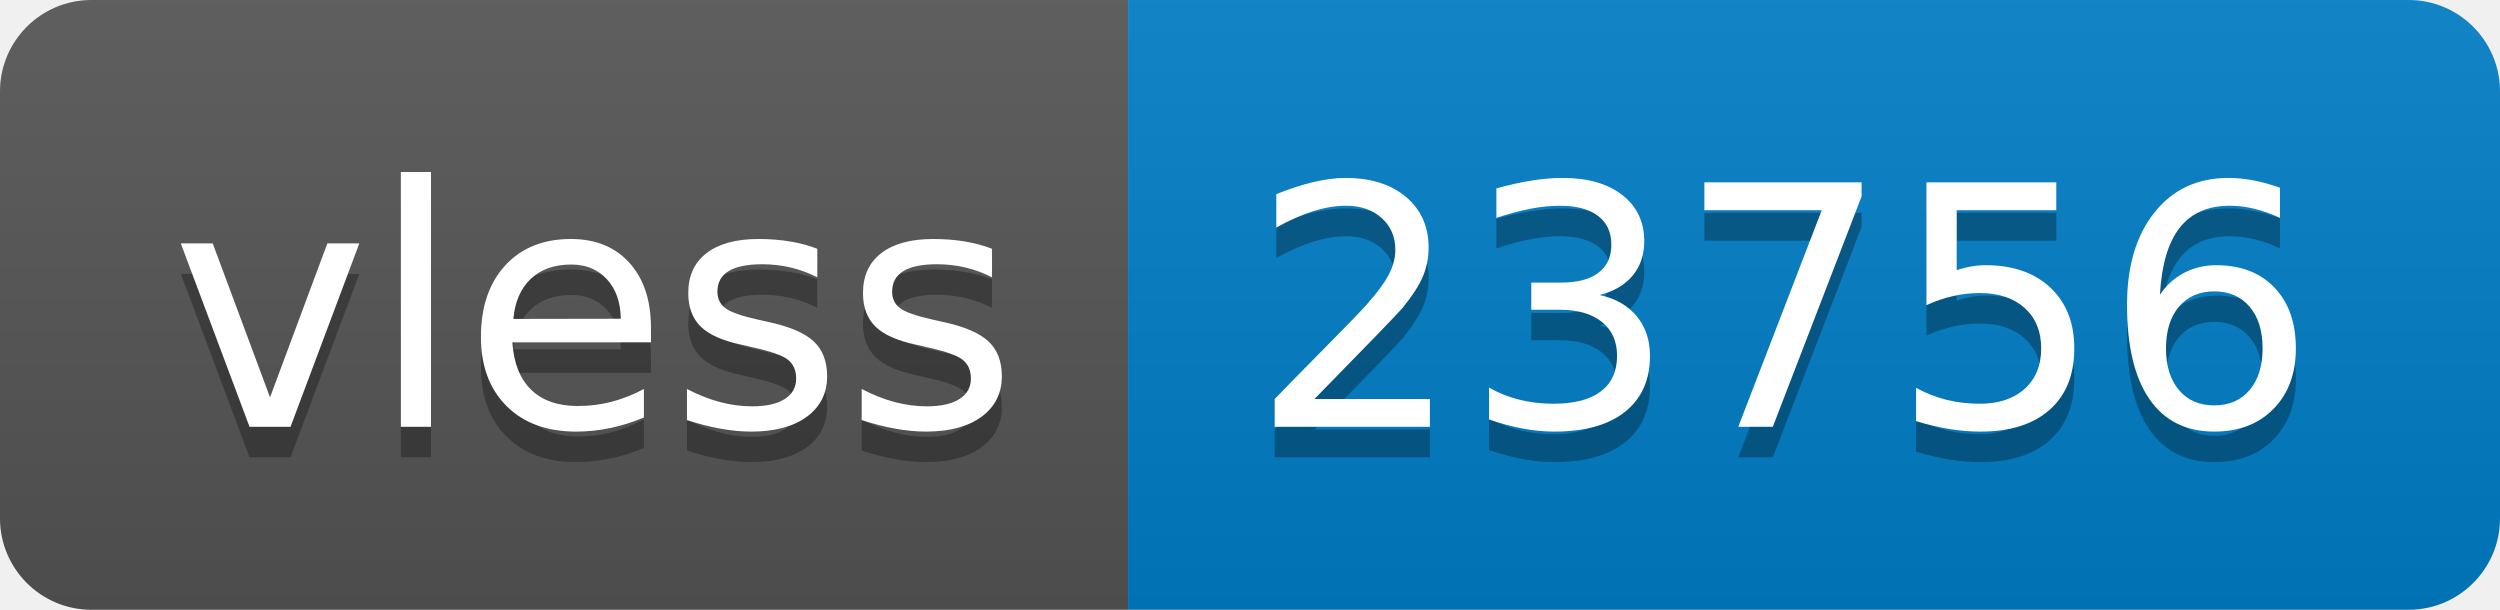
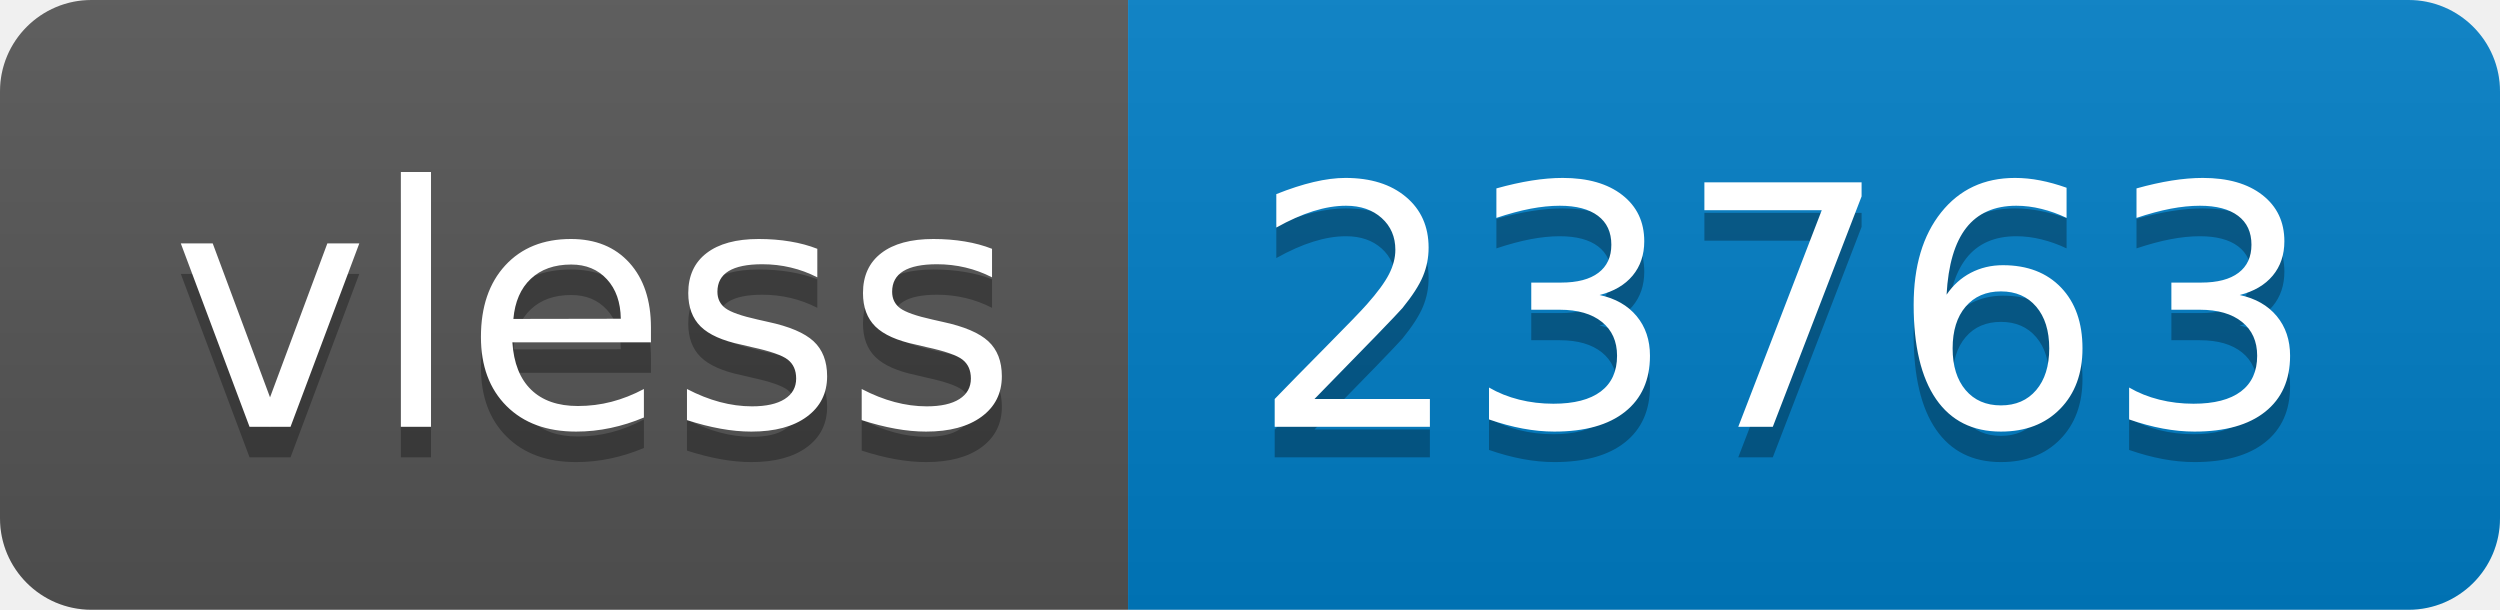
- <svg xmlns="http://www.w3.org/2000/svg" width="82" height="20" role="img" aria-label="vless: 23756">
+ <svg xmlns="http://www.w3.org/2000/svg" width="82" height="20" role="img" aria-label="vless: 23763">
  <linearGradient id="s" x2="0" y2="100%">
    <stop offset="0" stop-color="#bbb" stop-opacity=".1" />
    <stop offset="1" stop-opacity=".1" />
  </linearGradient>
  <clipPath id="r">
    <rect width="82" height="20" rx="3" fill="#fff" />
  </clipPath>
  <g clip-path="url(#r)">
    <rect width="37" height="20" fill="#555" />
    <rect x="37" width="45" height="20" fill="#007ec6" />
    <rect width="82" height="20" fill="url(#s)" />
  </g>
  <g fill="#fff" text-anchor="middle" font-family="Verdana,Geneva,DejaVu Sans,sans-serif" text-rendering="geometricPrecision" font-size="110">
    <text aria-hidden="true" x="195" y="150" fill="#010101" fill-opacity=".3" transform="scale(.1)" textLength="270">vless</text>
    <text x="195" y="140" transform="scale(.1)" fill="#fff" textLength="270">vless</text>
-     <text aria-hidden="true" x="585" y="150" fill="#010101" fill-opacity=".3" transform="scale(.1)" textLength="350">23756</text>
-     <text x="585" y="140" transform="scale(.1)" fill="#fff" textLength="350">23756</text>
+     <text aria-hidden="true" x="585" y="150" fill="#010101" fill-opacity=".3" transform="scale(.1)" textLength="350">23763</text>
+     <text x="585" y="140" transform="scale(.1)" fill="#fff" textLength="350">23763</text>
  </g>
</svg>
